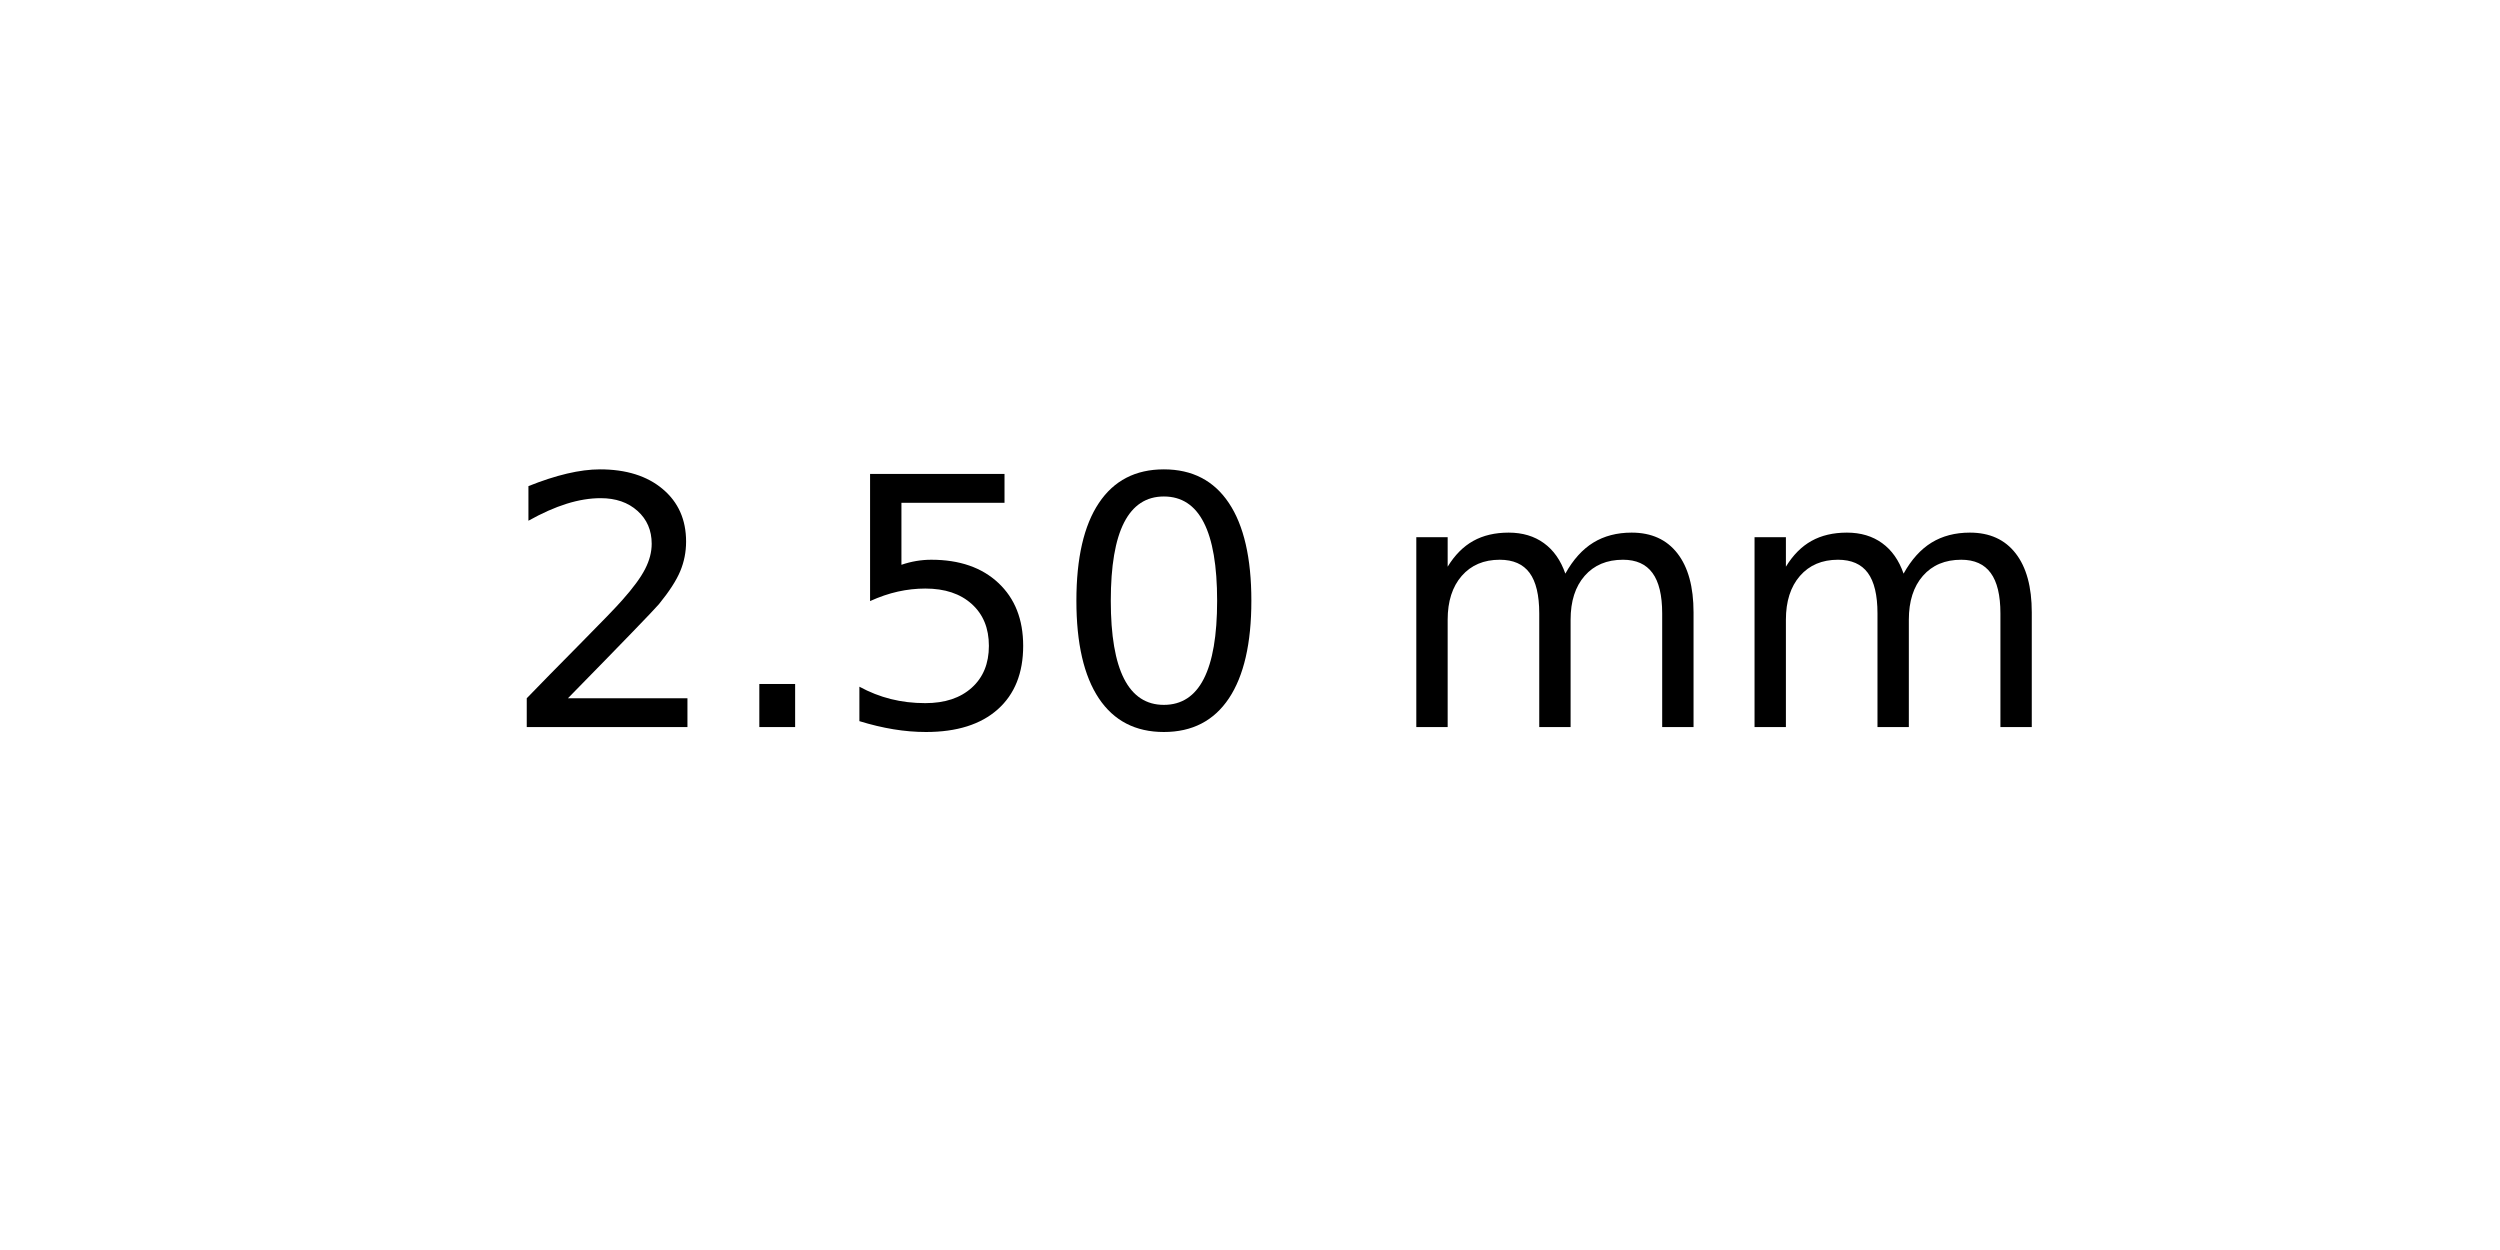
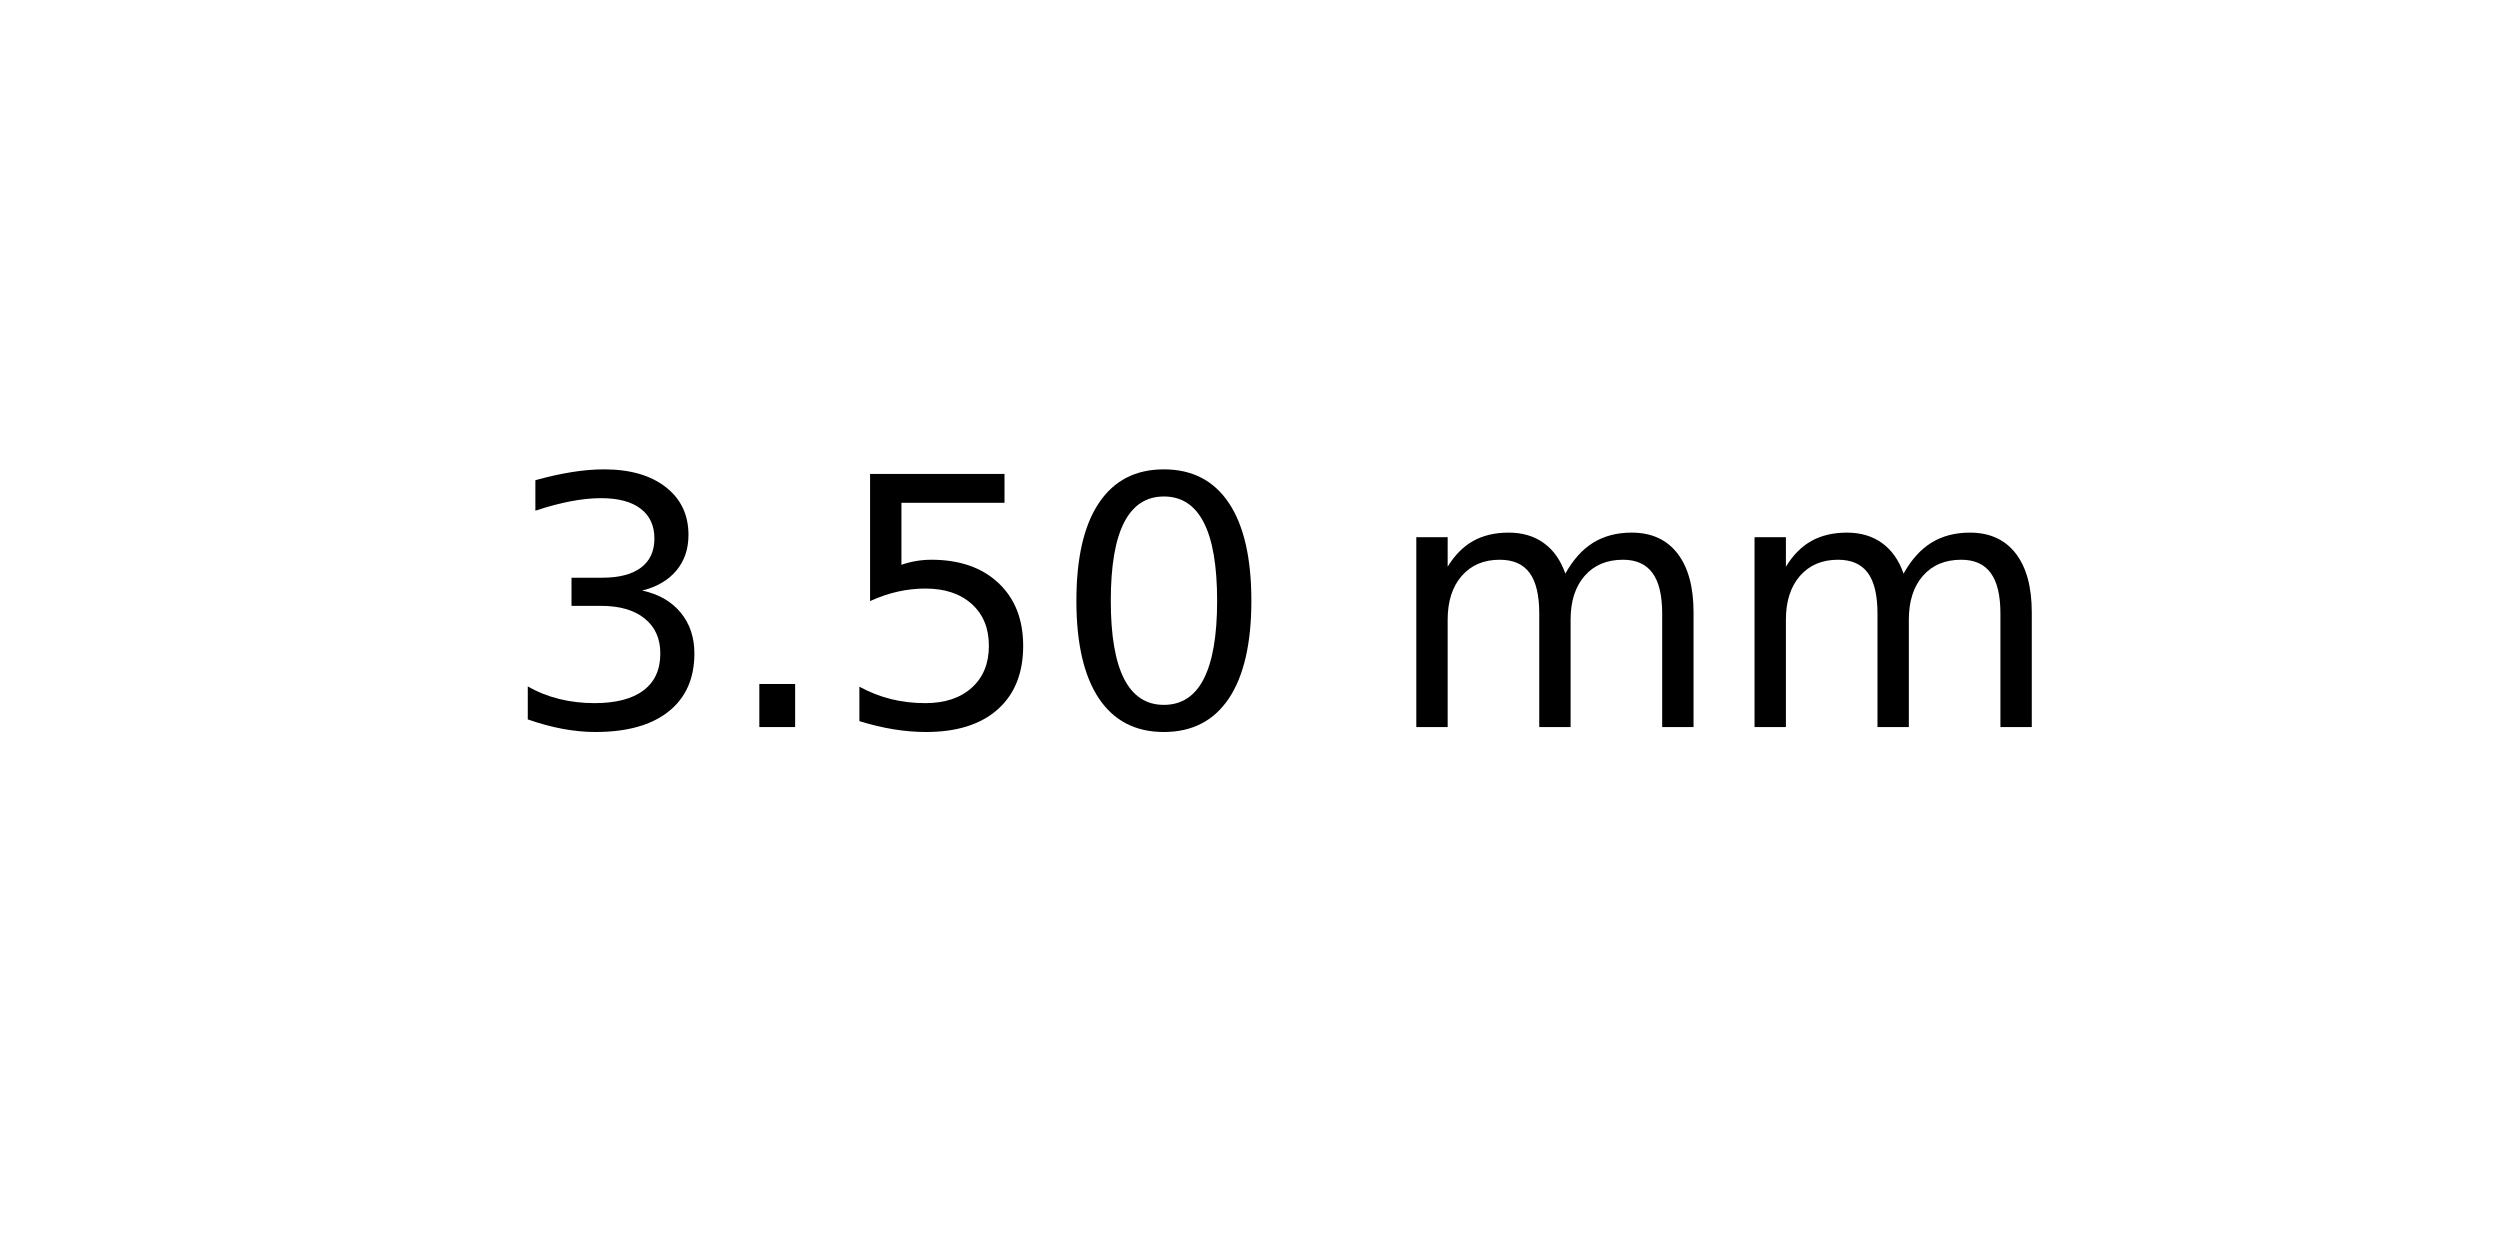
<svg xmlns="http://www.w3.org/2000/svg" xmlns:xlink="http://www.w3.org/1999/xlink" width="72pt" height="36pt" viewBox="0 0 72 36" version="1.1">
  <defs>
    <style type="text/css">*{stroke-linejoin: round; stroke-linecap: butt}</style>
  </defs>
  <g id="figure_1">
    <g id="axes_1">
      <g id="text_1">
        <g transform="translate(14.4375 20.93937) scale(0.1 -0.1)">
          <defs>
-             <path id="DejaVuSans-32" d="M 1228 531  L 3431 531  L 3431 0  L 469 0  L 469 531  Q 828 903 1448 1529  Q 2069 2156 2228 2338  Q 2531 2678 2651 2914  Q 2772 3150 2772 3378  Q 2772 3750 2511 3984  Q 2250 4219 1831 4219  Q 1534 4219 1204 4116  Q 875 4013 500 3803  L 500 4441  Q 881 4594 1212 4672  Q 1544 4750 1819 4750  Q 2544 4750 2975 4387  Q 3406 4025 3406 3419  Q 3406 3131 3298 2873  Q 3191 2616 2906 2266  Q 2828 2175 2409 1742  Q 1991 1309 1228 531  z " transform="scale(0.015625)" />
+             <path id="DejaVuSans-33" d="M 2597 2516  Q 3050 2419 3304 2112  Q 3559 1806 3559 1356  Q 3559 666 3084 287  Q 2609 -91 1734 -91  Q 1441 -91 1130 -33  Q 819 25 488 141  L 488 750  Q 750 597 1062 519  Q 1375 441 1716 441  Q 2309 441 2620 675  Q 2931 909 2931 1356  Q 2931 1769 2642 2001  Q 2353 2234 1838 2234  L 1294 2234  L 1294 2753  L 1863 2753  Q 2328 2753 2575 2939  Q 2822 3125 2822 3475  Q 2822 3834 2567 4026  Q 2313 4219 1838 4219  Q 1578 4219 1281 4162  Q 984 4106 628 3988  L 628 4550  Q 988 4650 1302 4700  Q 1616 4750 1894 4750  Q 2613 4750 3031 4423  Q 3450 4097 3450 3541  Q 3450 3153 3228 2886  Q 3006 2619 2597 2516  z " transform="scale(0.015625)" />
            <path id="DejaVuSans-2e" d="M 684 794  L 1344 794  L 1344 0  L 684 0  L 684 794  z " transform="scale(0.015625)" />
            <path id="DejaVuSans-35" d="M 691 4666  L 3169 4666  L 3169 4134  L 1269 4134  L 1269 2991  Q 1406 3038 1543 3061  Q 1681 3084 1819 3084  Q 2600 3084 3056 2656  Q 3513 2228 3513 1497  Q 3513 744 3044 326  Q 2575 -91 1722 -91  Q 1428 -91 1123 -41  Q 819 9 494 109  L 494 744  Q 775 591 1075 516  Q 1375 441 1709 441  Q 2250 441 2565 725  Q 2881 1009 2881 1497  Q 2881 1984 2565 2268  Q 2250 2553 1709 2553  Q 1456 2553 1204 2497  Q 953 2441 691 2322  L 691 4666  z " transform="scale(0.015625)" />
            <path id="DejaVuSans-30" d="M 2034 4250  Q 1547 4250 1301 3770  Q 1056 3291 1056 2328  Q 1056 1369 1301 889  Q 1547 409 2034 409  Q 2525 409 2770 889  Q 3016 1369 3016 2328  Q 3016 3291 2770 3770  Q 2525 4250 2034 4250  z M 2034 4750  Q 2819 4750 3233 4129  Q 3647 3509 3647 2328  Q 3647 1150 3233 529  Q 2819 -91 2034 -91  Q 1250 -91 836 529  Q 422 1150 422 2328  Q 422 3509 836 4129  Q 1250 4750 2034 4750  z " transform="scale(0.015625)" />
            <path id="DejaVuSans-20" transform="scale(0.015625)" />
            <path id="DejaVuSans-6d" d="M 3328 2828  Q 3544 3216 3844 3400  Q 4144 3584 4550 3584  Q 5097 3584 5394 3201  Q 5691 2819 5691 2113  L 5691 0  L 5113 0  L 5113 2094  Q 5113 2597 4934 2840  Q 4756 3084 4391 3084  Q 3944 3084 3684 2787  Q 3425 2491 3425 1978  L 3425 0  L 2847 0  L 2847 2094  Q 2847 2600 2669 2842  Q 2491 3084 2119 3084  Q 1678 3084 1418 2786  Q 1159 2488 1159 1978  L 1159 0  L 581 0  L 581 3500  L 1159 3500  L 1159 2956  Q 1356 3278 1631 3431  Q 1906 3584 2284 3584  Q 2666 3584 2933 3390  Q 3200 3197 3328 2828  z " transform="scale(0.015625)" />
          </defs>
-           <use xlink:href="#DejaVuSans-32" />
+           <use xlink:href="#DejaVuSans-33" />
          <use xlink:href="#DejaVuSans-2e" x="63.623" />
          <use xlink:href="#DejaVuSans-35" x="95.41" />
          <use xlink:href="#DejaVuSans-30" x="159.033" />
          <use xlink:href="#DejaVuSans-20" x="222.656" />
          <use xlink:href="#DejaVuSans-6d" x="254.443" />
          <use xlink:href="#DejaVuSans-6d" x="351.855" />
        </g>
      </g>
    </g>
  </g>
</svg>
